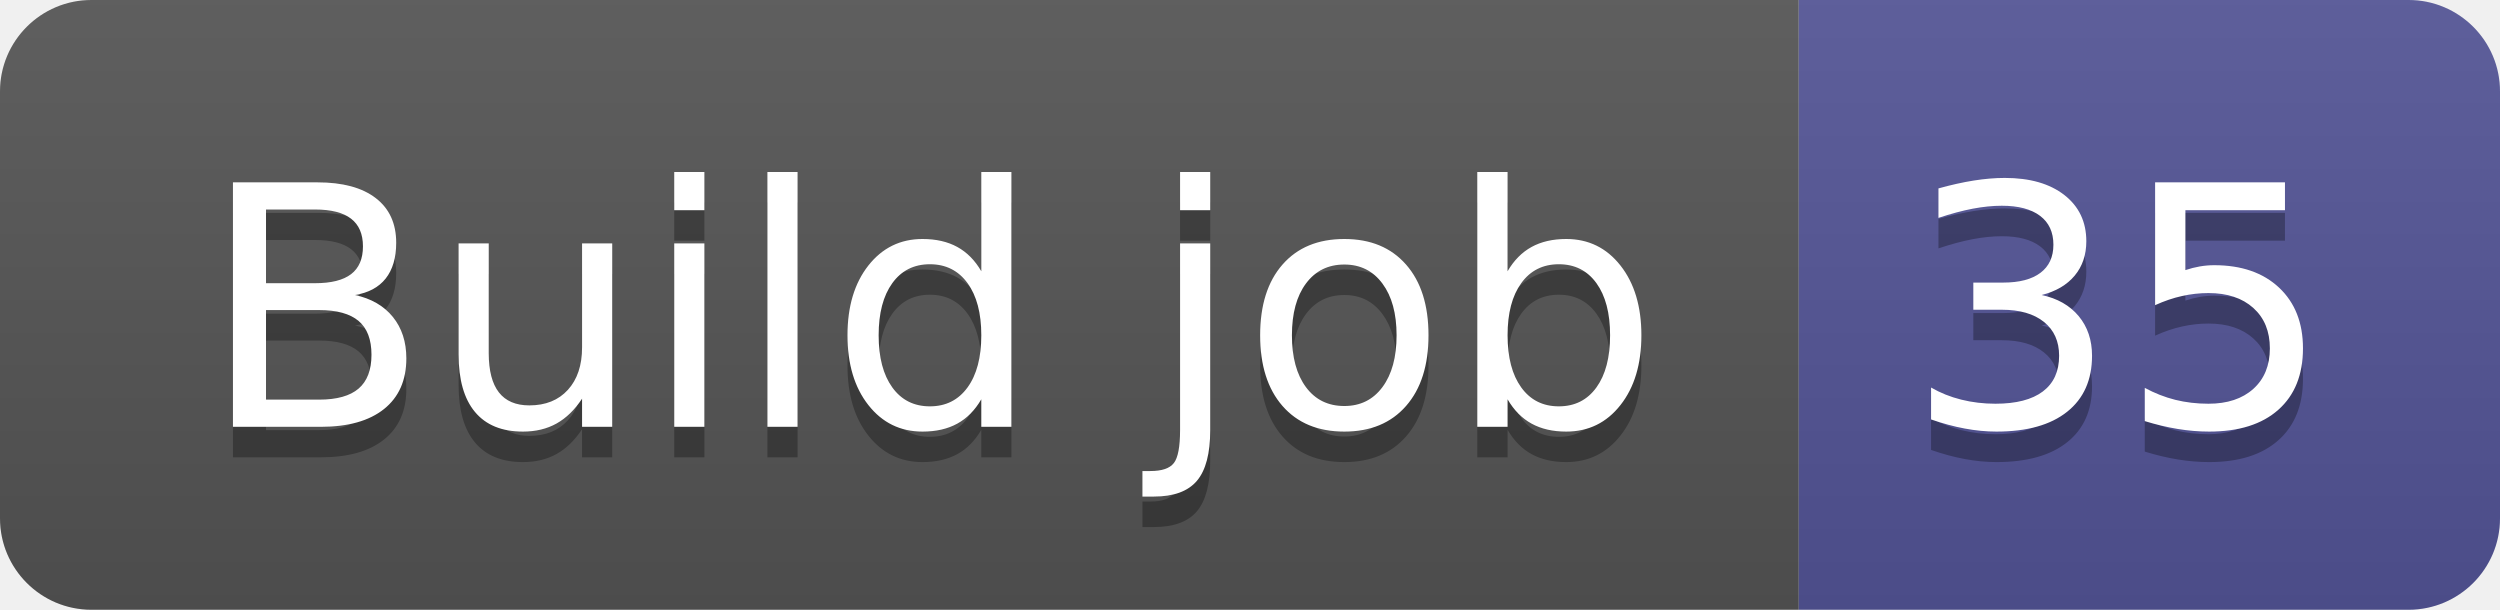
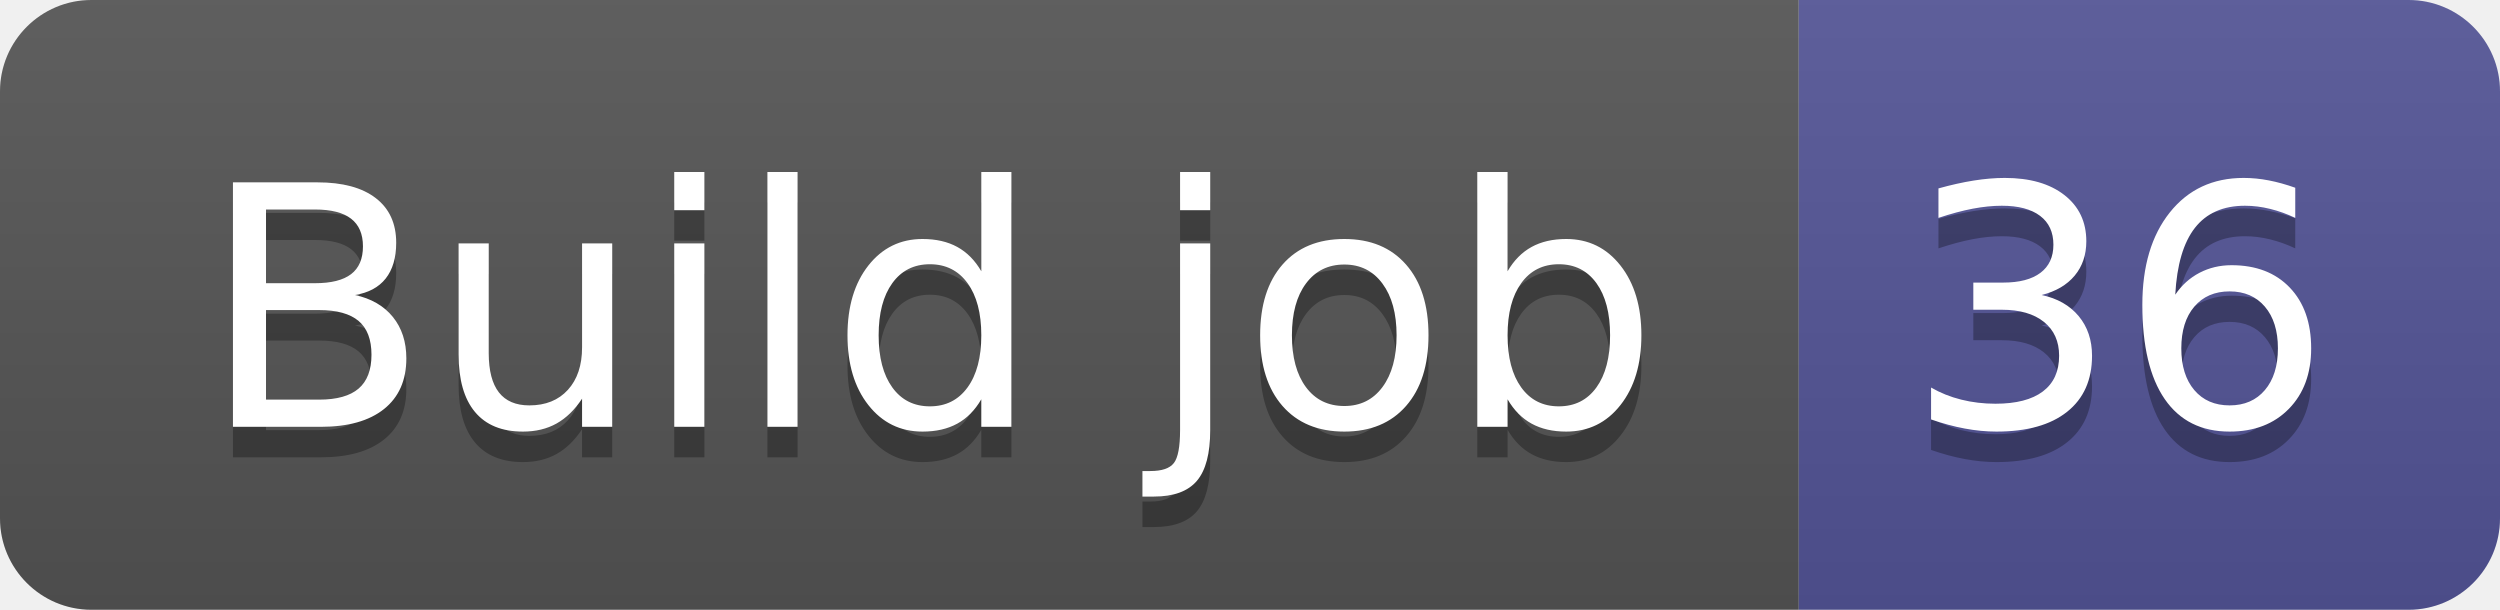
- <svg xmlns="http://www.w3.org/2000/svg" width="82" height="20" role="img" aria-label="Build job: 35">
+ <svg xmlns="http://www.w3.org/2000/svg" width="82" height="20" role="img" aria-label="Build job: 36">
  <linearGradient id="s" x2="0" y2="100%">
    <stop offset="0" stop-color="#bbb" stop-opacity=".1" />
    <stop offset="1" stop-opacity=".1" />
  </linearGradient>
  <clipPath id="r">
    <rect width="82" height="20" rx="3" fill="#fff" />
  </clipPath>
  <g clip-path="url(#r)">
    <rect width="59" height="20" fill="#555" />
    <rect x="59" width="23" height="20" fill="#535597" />
    <rect width="82" height="20" fill="url(#s)" />
  </g>
  <g fill="#fff" text-anchor="middle" font-family="Verdana,Geneva,DejaVu Sans,sans-serif" text-rendering="geometricPrecision" font-size="110">
    <text aria-hidden="true" x="305" y="150" fill="#010101" fill-opacity=".3" transform="scale(.1)" textLength="490">Build job</text>
    <text x="305" y="140" transform="scale(.1)" fill="#fff" textLength="490">Build job</text>
-     <text aria-hidden="true" x="695" y="150" fill="#010101" fill-opacity=".3" transform="scale(.1)" textLength="130">35</text>
-     <text x="695" y="140" transform="scale(.1)" fill="#fff" textLength="130">35</text>
+     <text aria-hidden="true" x="695" y="150" fill="#010101" fill-opacity=".3" transform="scale(.1)" textLength="130">36</text>
+     <text x="695" y="140" transform="scale(.1)" fill="#fff" textLength="130">36</text>
  </g>
</svg>
